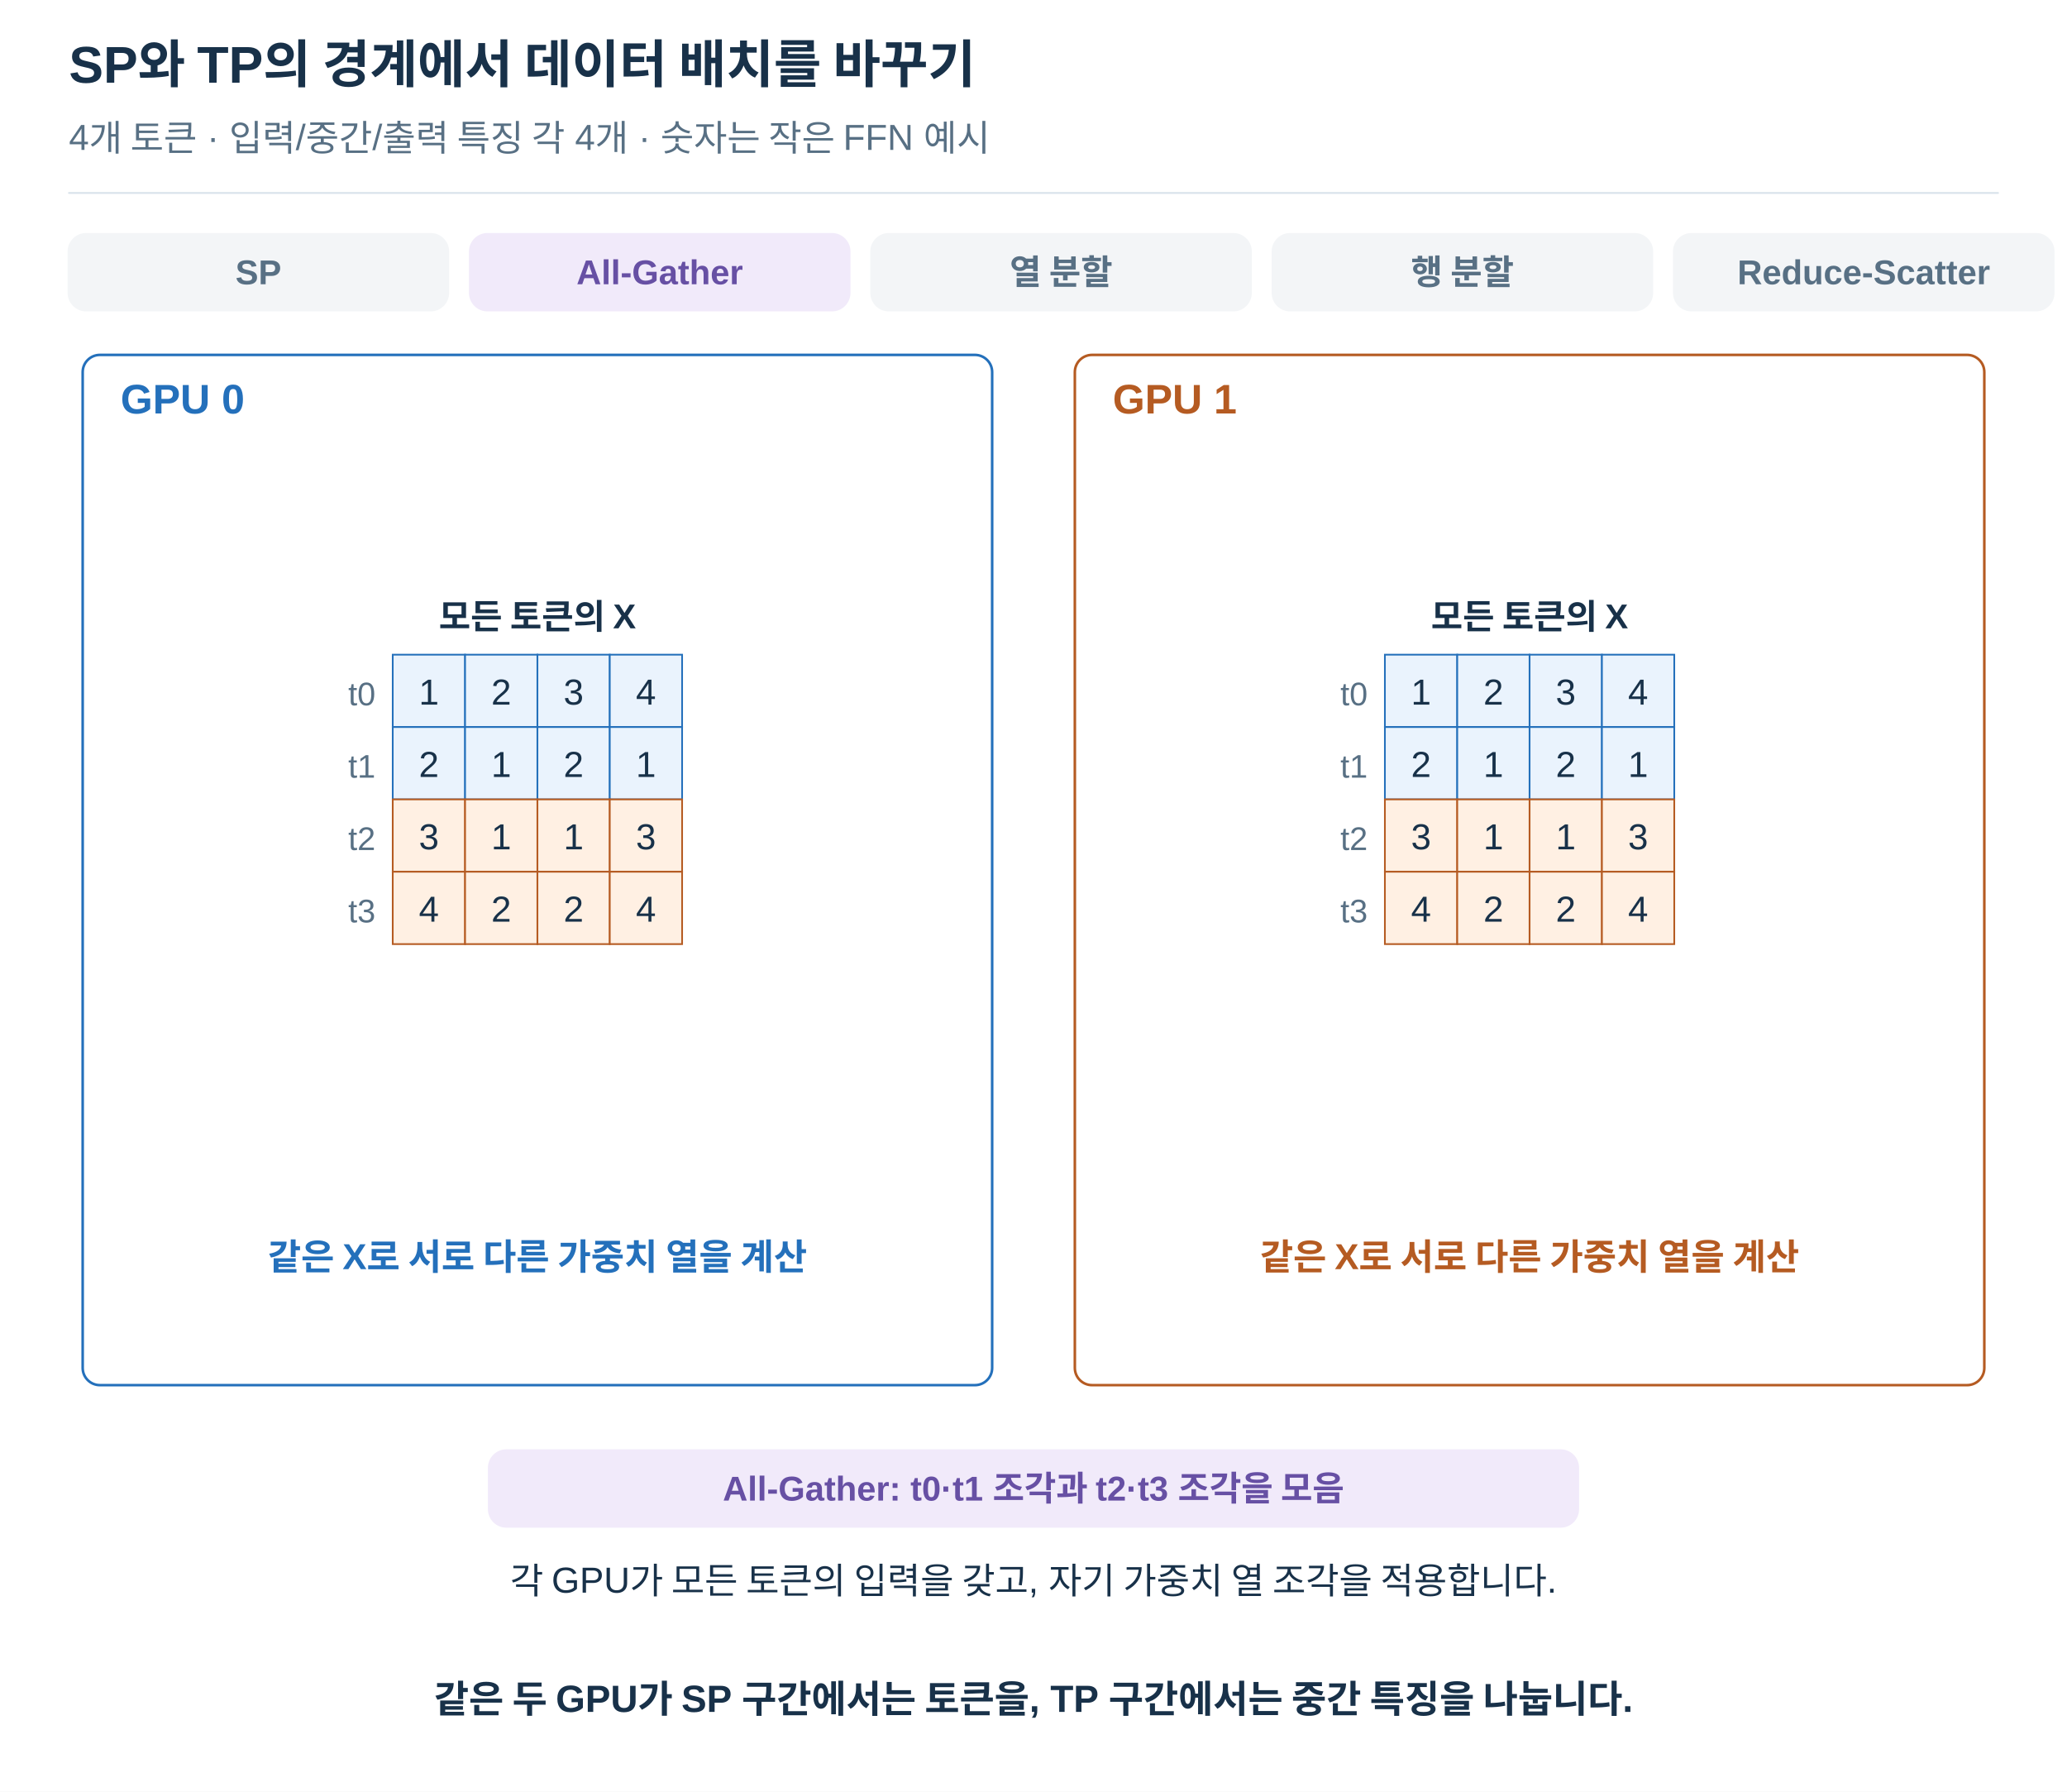
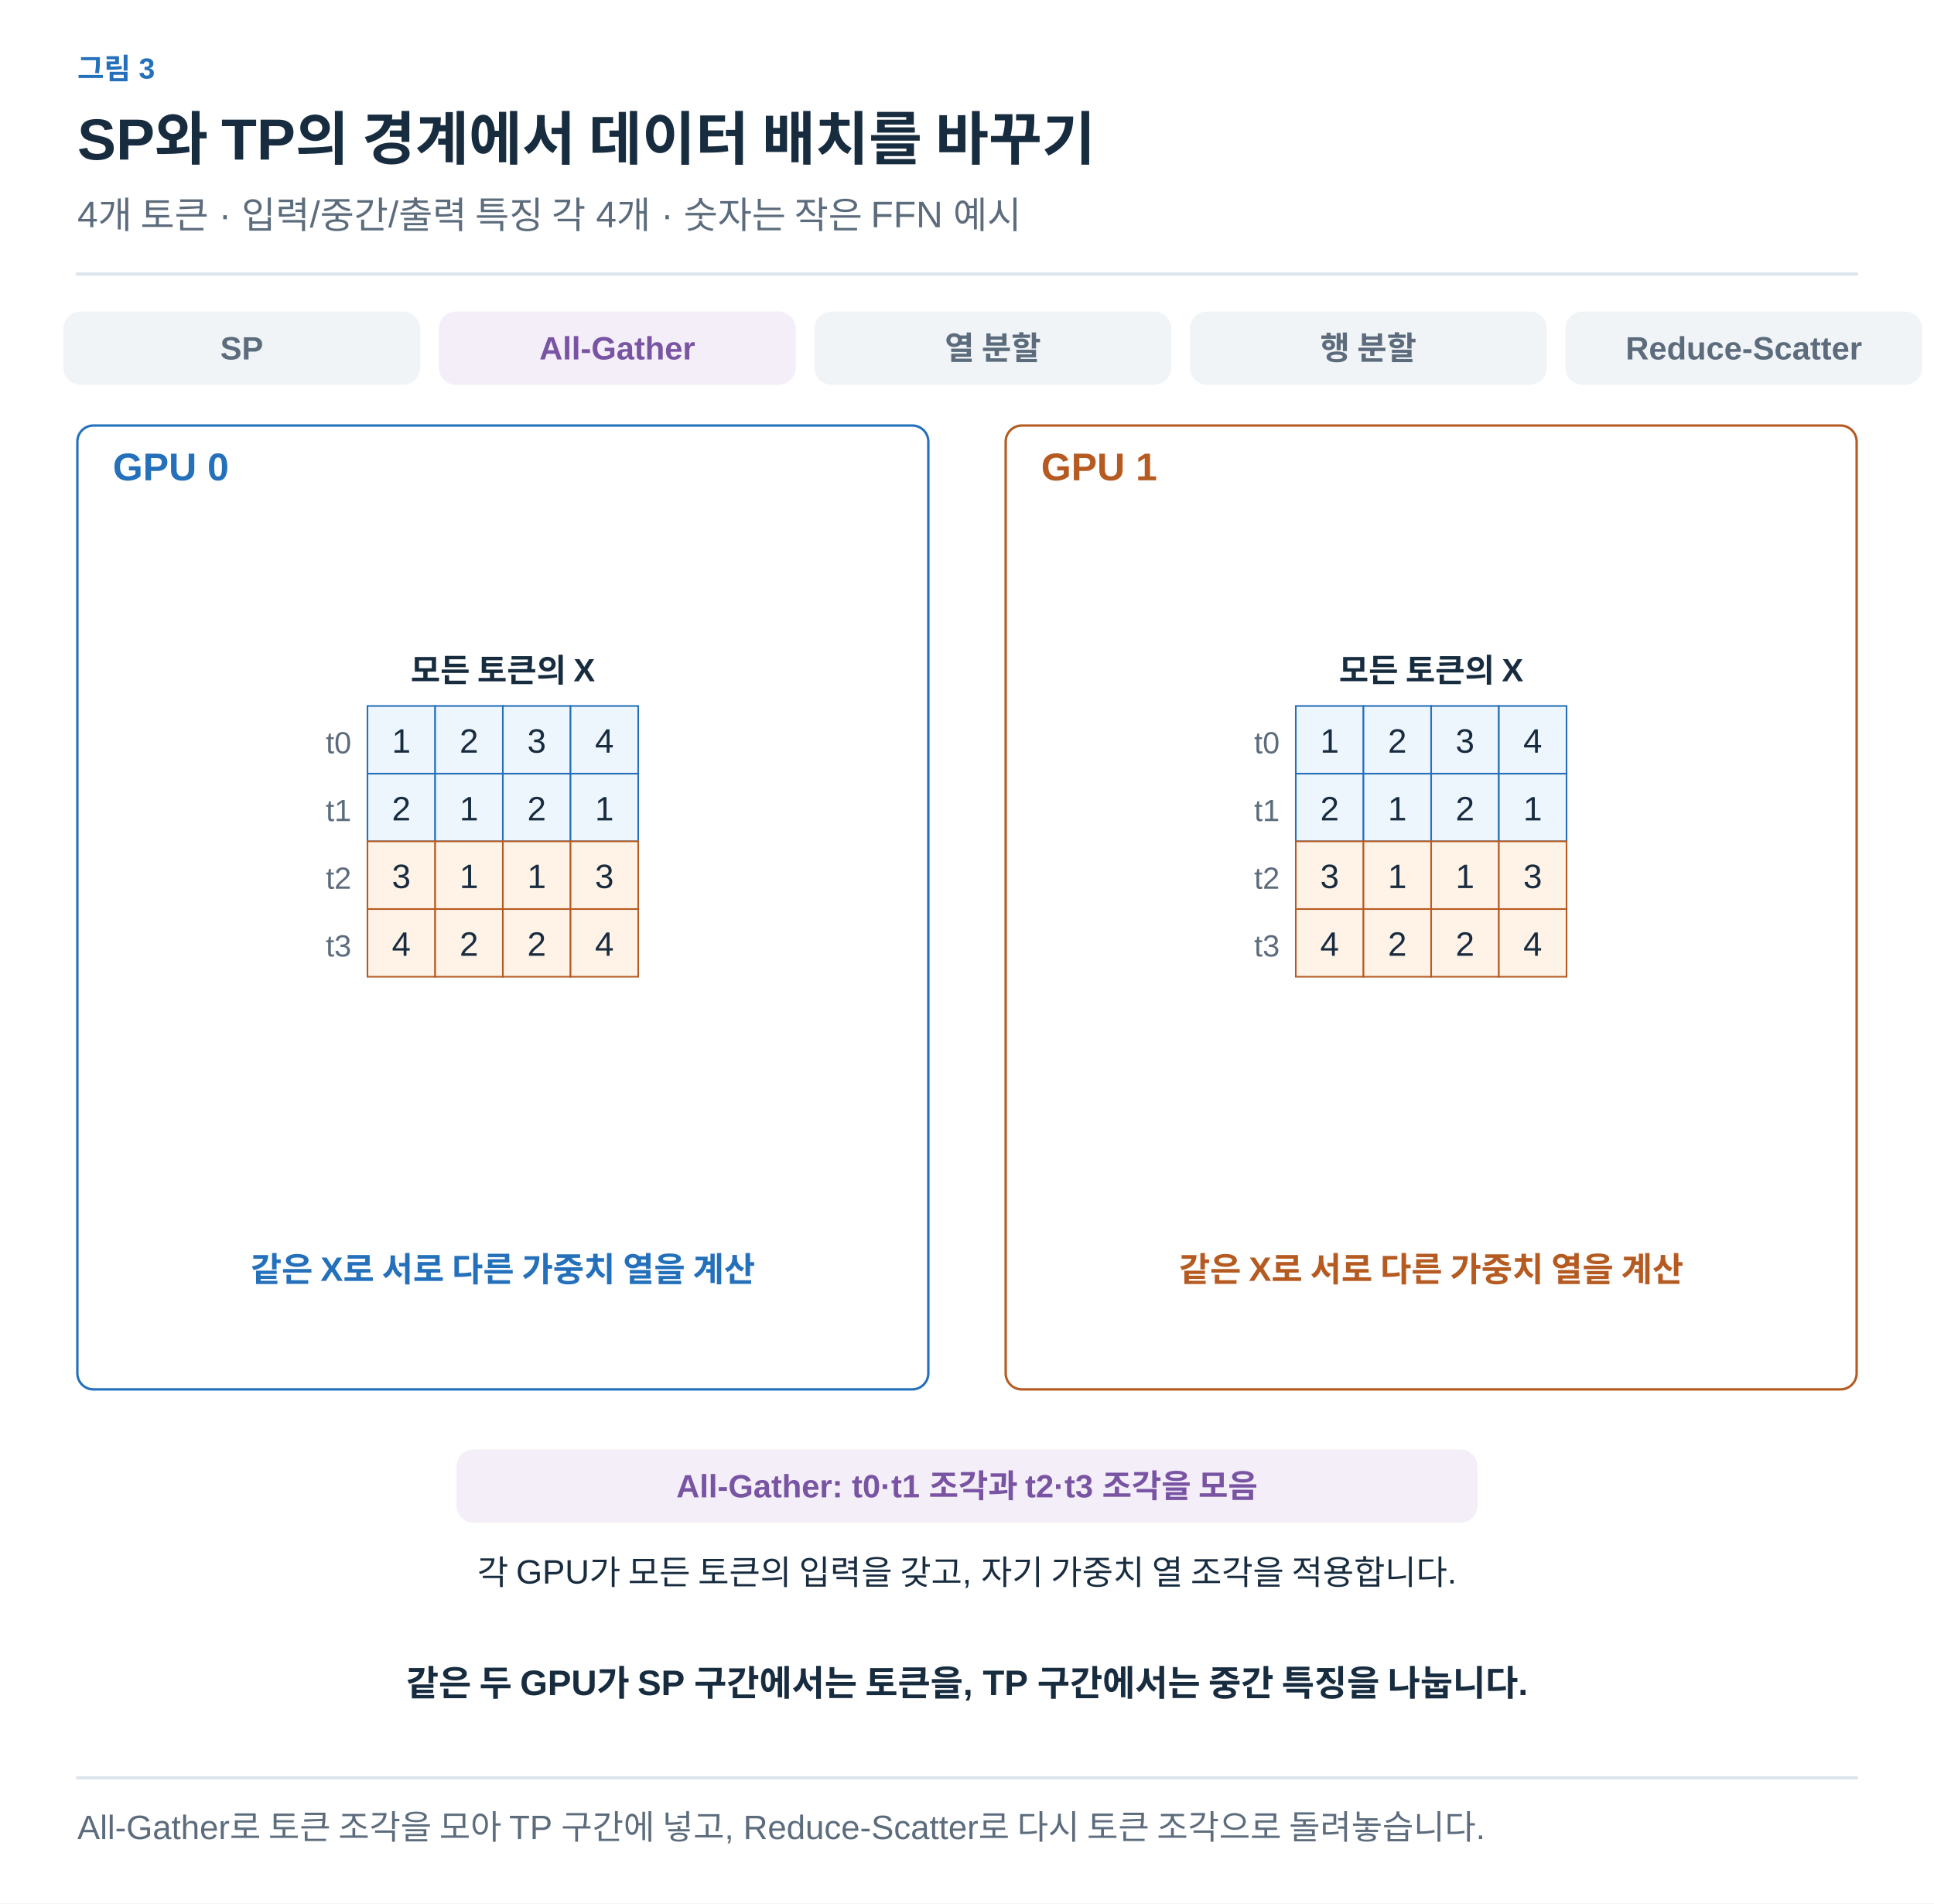
- <svg xmlns="http://www.w3.org/2000/svg" width="1200" height="1040" viewBox="0 0 1200 1040" role="img" aria-labelledby="title desc">
+ <svg xmlns="http://www.w3.org/2000/svg" width="1200" height="1181" viewBox="0 0 1200 1181" role="img" aria-labelledby="title desc">
  <defs>
-     <marker id="arrow" viewBox="0 0 10 10" refX="9" refY="5" markerWidth="7" markerHeight="7" orient="auto-start-reverse">
-       <path d="M1 1 L9 5 L1 9" fill="none" stroke="#587084" stroke-width="1.5" />
+     <marker id="arrow-ink" viewBox="0 0 10 10" refX="8" refY="5" markerWidth="6" markerHeight="6" orient="auto">
+       <path d="M1 1 L9 5 L1 9" fill="none" stroke="#182C40" stroke-width="1.6" />
+     </marker>
+     <marker id="arrow-muted" viewBox="0 0 10 10" refX="8" refY="5" markerWidth="6" markerHeight="6" orient="auto">
+       <path d="M1 1 L9 5 L1 9" fill="none" stroke="#5C6C7C" stroke-width="1.6" />
+     </marker>
+     <marker id="arrow-line" viewBox="0 0 10 10" refX="8" refY="5" markerWidth="6" markerHeight="6" orient="auto">
+       <path d="M1 1 L9 5 L1 9" fill="none" stroke="#DCE4EC" stroke-width="1.6" />
+     </marker>
+     <marker id="arrow-paper" viewBox="0 0 10 10" refX="8" refY="5" markerWidth="6" markerHeight="6" orient="auto">
+       <path d="M1 1 L9 5 L1 9" fill="none" stroke="#FFFFFF" stroke-width="1.6" />
+     </marker>
+     <marker id="arrow-blue" viewBox="0 0 10 10" refX="8" refY="5" markerWidth="6" markerHeight="6" orient="auto">
+       <path d="M1 1 L9 5 L1 9" fill="none" stroke="#2470BB" stroke-width="1.6" />
+     </marker>
+     <marker id="arrow-teal" viewBox="0 0 10 10" refX="8" refY="5" markerWidth="6" markerHeight="6" orient="auto">
+       <path d="M1 1 L9 5 L1 9" fill="none" stroke="#287D78" stroke-width="1.6" />
+     </marker>
+     <marker id="arrow-orange" viewBox="0 0 10 10" refX="8" refY="5" markerWidth="6" markerHeight="6" orient="auto">
+       <path d="M1 1 L9 5 L1 9" fill="none" stroke="#B55B22" stroke-width="1.6" />
+     </marker>
+     <marker id="arrow-purple" viewBox="0 0 10 10" refX="8" refY="5" markerWidth="6" markerHeight="6" orient="auto">
+       <path d="M1 1 L9 5 L1 9" fill="none" stroke="#7954A3" stroke-width="1.6" />
+     </marker>
+     <marker id="arrow-gray" viewBox="0 0 10 10" refX="8" refY="5" markerWidth="6" markerHeight="6" orient="auto">
+       <path d="M1 1 L9 5 L1 9" fill="none" stroke="#657789" stroke-width="1.6" />
+     </marker>
+     <marker id="arrow-red" viewBox="0 0 10 10" refX="8" refY="5" markerWidth="6" markerHeight="6" orient="auto">
+       <path d="M1 1 L9 5 L1 9" fill="none" stroke="#B34242" stroke-width="1.6" />
+     </marker>
+     <marker id="arrow-indigo" viewBox="0 0 10 10" refX="8" refY="5" markerWidth="6" markerHeight="6" orient="auto">
+       <path d="M1 1 L9 5 L1 9" fill="none" stroke="#4C60A8" stroke-width="1.6" />
+     </marker>
+     <marker id="arrow-slate" viewBox="0 0 10 10" refX="8" refY="5" markerWidth="6" markerHeight="6" orient="auto">
+       <path d="M1 1 L9 5 L1 9" fill="none" stroke="#8191A0" stroke-width="1.6" />
+     </marker>
+     <marker id="arrow-surface" viewBox="0 0 10 10" refX="8" refY="5" markerWidth="6" markerHeight="6" orient="auto">
+       <path d="M1 1 L9 5 L1 9" fill="none" stroke="#F8FAFC" stroke-width="1.6" />
+     </marker>
+     <marker id="ported-arrow" viewBox="0 0 10 10" refX="9" refY="5" markerWidth="7" markerHeight="7" orient="auto-start-reverse">
+       <path d="M1 1 L9 5 L1 9" fill="none" stroke="#5C6C7C" stroke-width="1.5" />
    </marker>
  </defs>
-   <style>text{font-family:Arial,"Apple SD Gothic Neo","Noto Sans KR",sans-serif}path{stroke-linecap:round;stroke-linejoin:round}</style>
-   <rect width="1200" height="1040" fill="white" />
-   <text x="40" y="48.0" font-size="30" fill="#183149" font-weight="700" text-anchor="start">SP와 TP의 경계에서 데이터 배치를 바꾸기</text>
-   <text x="40" y="87.0" font-size="21" fill="#587084" font-weight="400" text-anchor="start">4개 토큰 · 입력/중간/출력 특징 각 4개 · 숫자는 작은 FFN 예시</text>
-   <path d="M40,112 H1160" stroke="#d8e2ea" />
-   <rect x="40" y="136" width="220" height="44" rx="10" fill="#f3f5f7" stroke="#f3f5f7" stroke-width="1.5" />
-   <text x="150.0" y="165.0" font-size="20" fill="#587084" font-weight="700" text-anchor="middle">SP</text>
-   <rect x="273" y="136" width="220" height="44" rx="10" fill="#f1eafa" stroke="#f1eafa" stroke-width="1.5" />
-   <text x="383.0" y="165.0" font-size="20" fill="#6750a4" font-weight="700" text-anchor="middle">All-Gather</text>
-   <rect x="506" y="136" width="220" height="44" rx="10" fill="#f3f5f7" stroke="#f3f5f7" stroke-width="1.5" />
-   <text x="616.0" y="165.0" font-size="20" fill="#587084" font-weight="700" text-anchor="middle">열 분할</text>
-   <rect x="739" y="136" width="220" height="44" rx="10" fill="#f3f5f7" stroke="#f3f5f7" stroke-width="1.5" />
-   <text x="849.0" y="165.0" font-size="20" fill="#587084" font-weight="700" text-anchor="middle">행 분할</text>
-   <rect x="972" y="136" width="220" height="44" rx="10" fill="#f3f5f7" stroke="#f3f5f7" stroke-width="1.5" />
-   <text x="1082.0" y="165.0" font-size="20" fill="#587084" font-weight="700" text-anchor="middle">Reduce-Scatter</text>
-   <rect x="48" y="206" width="528" height="598" rx="10" fill="white" stroke="#2470bb" stroke-width="1.5" />
-   <text x="70" y="240.0" font-size="24" fill="#2470bb" font-weight="700" text-anchor="start">GPU 0</text>
-   <rect x="624" y="206" width="528" height="598" rx="10" fill="white" stroke="#b55b22" stroke-width="1.5" />
-   <text x="646" y="240.0" font-size="24" fill="#b55b22" font-weight="700" text-anchor="start">GPU 1</text>
-   <text x="312.0" y="365.0" font-size="20" fill="#183149" font-weight="700" text-anchor="middle">모든 토큰의 X</text>
-   <rect x="228.0" y="380" width="42" height="42" fill="#eaf3fd" stroke="#2470bb" stroke-width="1" />
-   <text x="249.0" y="408.98" font-size="21" fill="#183149" font-weight="400" text-anchor="middle">1</text>
-   <rect x="270.0" y="380" width="42" height="42" fill="#eaf3fd" stroke="#2470bb" stroke-width="1" />
-   <text x="291.0" y="408.98" font-size="21" fill="#183149" font-weight="400" text-anchor="middle">2</text>
-   <rect x="312.0" y="380" width="42" height="42" fill="#eaf3fd" stroke="#2470bb" stroke-width="1" />
-   <text x="333.0" y="408.98" font-size="21" fill="#183149" font-weight="400" text-anchor="middle">3</text>
-   <rect x="354.0" y="380" width="42" height="42" fill="#eaf3fd" stroke="#2470bb" stroke-width="1" />
-   <text x="375.0" y="408.98" font-size="21" fill="#183149" font-weight="400" text-anchor="middle">4</text>
-   <rect x="228.0" y="422" width="42" height="42" fill="#eaf3fd" stroke="#2470bb" stroke-width="1" />
-   <text x="249.0" y="450.98" font-size="21" fill="#183149" font-weight="400" text-anchor="middle">2</text>
-   <rect x="270.0" y="422" width="42" height="42" fill="#eaf3fd" stroke="#2470bb" stroke-width="1" />
-   <text x="291.0" y="450.98" font-size="21" fill="#183149" font-weight="400" text-anchor="middle">1</text>
-   <rect x="312.0" y="422" width="42" height="42" fill="#eaf3fd" stroke="#2470bb" stroke-width="1" />
-   <text x="333.0" y="450.98" font-size="21" fill="#183149" font-weight="400" text-anchor="middle">2</text>
-   <rect x="354.0" y="422" width="42" height="42" fill="#eaf3fd" stroke="#2470bb" stroke-width="1" />
-   <text x="375.0" y="450.98" font-size="21" fill="#183149" font-weight="400" text-anchor="middle">1</text>
-   <rect x="228.0" y="464" width="42" height="42" fill="#fff0e3" stroke="#b55b22" stroke-width="1" />
-   <text x="249.0" y="492.98" font-size="21" fill="#183149" font-weight="400" text-anchor="middle">3</text>
-   <rect x="270.0" y="464" width="42" height="42" fill="#fff0e3" stroke="#b55b22" stroke-width="1" />
-   <text x="291.0" y="492.98" font-size="21" fill="#183149" font-weight="400" text-anchor="middle">1</text>
-   <rect x="312.0" y="464" width="42" height="42" fill="#fff0e3" stroke="#b55b22" stroke-width="1" />
-   <text x="333.0" y="492.98" font-size="21" fill="#183149" font-weight="400" text-anchor="middle">1</text>
-   <rect x="354.0" y="464" width="42" height="42" fill="#fff0e3" stroke="#b55b22" stroke-width="1" />
-   <text x="375.0" y="492.98" font-size="21" fill="#183149" font-weight="400" text-anchor="middle">3</text>
-   <rect x="228.0" y="506" width="42" height="42" fill="#fff0e3" stroke="#b55b22" stroke-width="1" />
-   <text x="249.0" y="534.98" font-size="21" fill="#183149" font-weight="400" text-anchor="middle">4</text>
-   <rect x="270.0" y="506" width="42" height="42" fill="#fff0e3" stroke="#b55b22" stroke-width="1" />
-   <text x="291.0" y="534.98" font-size="21" fill="#183149" font-weight="400" text-anchor="middle">2</text>
-   <rect x="312.0" y="506" width="42" height="42" fill="#fff0e3" stroke="#b55b22" stroke-width="1" />
-   <text x="333.0" y="534.98" font-size="21" fill="#183149" font-weight="400" text-anchor="middle">2</text>
-   <rect x="354.0" y="506" width="42" height="42" fill="#fff0e3" stroke="#b55b22" stroke-width="1" />
-   <text x="375.0" y="534.98" font-size="21" fill="#183149" font-weight="400" text-anchor="middle">4</text>
-   <text x="218.0" y="409.4" font-size="19" fill="#587084" font-weight="400" text-anchor="end">t0</text>
-   <text x="218.0" y="451.4" font-size="19" fill="#587084" font-weight="400" text-anchor="end">t1</text>
-   <text x="218.0" y="493.4" font-size="19" fill="#587084" font-weight="400" text-anchor="end">t2</text>
-   <text x="218.0" y="535.4" font-size="19" fill="#587084" font-weight="400" text-anchor="end">t3</text>
-   <text x="312" y="737.0" font-size="21" fill="#2470bb" font-weight="700" text-anchor="middle">같은 X로 서로 다른 가중치 열을 계산</text>
-   <text x="888.0" y="365.0" font-size="20" fill="#183149" font-weight="700" text-anchor="middle">모든 토큰의 X</text>
-   <rect x="804.0" y="380" width="42" height="42" fill="#eaf3fd" stroke="#2470bb" stroke-width="1" />
-   <text x="825.0" y="408.98" font-size="21" fill="#183149" font-weight="400" text-anchor="middle">1</text>
-   <rect x="846.0" y="380" width="42" height="42" fill="#eaf3fd" stroke="#2470bb" stroke-width="1" />
-   <text x="867.0" y="408.98" font-size="21" fill="#183149" font-weight="400" text-anchor="middle">2</text>
-   <rect x="888.0" y="380" width="42" height="42" fill="#eaf3fd" stroke="#2470bb" stroke-width="1" />
-   <text x="909.0" y="408.98" font-size="21" fill="#183149" font-weight="400" text-anchor="middle">3</text>
-   <rect x="930.0" y="380" width="42" height="42" fill="#eaf3fd" stroke="#2470bb" stroke-width="1" />
-   <text x="951.0" y="408.98" font-size="21" fill="#183149" font-weight="400" text-anchor="middle">4</text>
-   <rect x="804.0" y="422" width="42" height="42" fill="#eaf3fd" stroke="#2470bb" stroke-width="1" />
-   <text x="825.0" y="450.98" font-size="21" fill="#183149" font-weight="400" text-anchor="middle">2</text>
-   <rect x="846.0" y="422" width="42" height="42" fill="#eaf3fd" stroke="#2470bb" stroke-width="1" />
-   <text x="867.0" y="450.98" font-size="21" fill="#183149" font-weight="400" text-anchor="middle">1</text>
-   <rect x="888.0" y="422" width="42" height="42" fill="#eaf3fd" stroke="#2470bb" stroke-width="1" />
-   <text x="909.0" y="450.98" font-size="21" fill="#183149" font-weight="400" text-anchor="middle">2</text>
-   <rect x="930.0" y="422" width="42" height="42" fill="#eaf3fd" stroke="#2470bb" stroke-width="1" />
-   <text x="951.0" y="450.98" font-size="21" fill="#183149" font-weight="400" text-anchor="middle">1</text>
-   <rect x="804.0" y="464" width="42" height="42" fill="#fff0e3" stroke="#b55b22" stroke-width="1" />
-   <text x="825.0" y="492.98" font-size="21" fill="#183149" font-weight="400" text-anchor="middle">3</text>
-   <rect x="846.0" y="464" width="42" height="42" fill="#fff0e3" stroke="#b55b22" stroke-width="1" />
-   <text x="867.0" y="492.98" font-size="21" fill="#183149" font-weight="400" text-anchor="middle">1</text>
-   <rect x="888.0" y="464" width="42" height="42" fill="#fff0e3" stroke="#b55b22" stroke-width="1" />
-   <text x="909.0" y="492.98" font-size="21" fill="#183149" font-weight="400" text-anchor="middle">1</text>
-   <rect x="930.0" y="464" width="42" height="42" fill="#fff0e3" stroke="#b55b22" stroke-width="1" />
-   <text x="951.0" y="492.98" font-size="21" fill="#183149" font-weight="400" text-anchor="middle">3</text>
-   <rect x="804.0" y="506" width="42" height="42" fill="#fff0e3" stroke="#b55b22" stroke-width="1" />
-   <text x="825.0" y="534.98" font-size="21" fill="#183149" font-weight="400" text-anchor="middle">4</text>
-   <rect x="846.0" y="506" width="42" height="42" fill="#fff0e3" stroke="#b55b22" stroke-width="1" />
-   <text x="867.0" y="534.98" font-size="21" fill="#183149" font-weight="400" text-anchor="middle">2</text>
-   <rect x="888.0" y="506" width="42" height="42" fill="#fff0e3" stroke="#b55b22" stroke-width="1" />
-   <text x="909.0" y="534.98" font-size="21" fill="#183149" font-weight="400" text-anchor="middle">2</text>
-   <rect x="930.0" y="506" width="42" height="42" fill="#fff0e3" stroke="#b55b22" stroke-width="1" />
-   <text x="951.0" y="534.98" font-size="21" fill="#183149" font-weight="400" text-anchor="middle">4</text>
-   <text x="794.0" y="409.4" font-size="19" fill="#587084" font-weight="400" text-anchor="end">t0</text>
-   <text x="794.0" y="451.4" font-size="19" fill="#587084" font-weight="400" text-anchor="end">t1</text>
-   <text x="794.0" y="493.4" font-size="19" fill="#587084" font-weight="400" text-anchor="end">t2</text>
-   <text x="794.0" y="535.4" font-size="19" fill="#587084" font-weight="400" text-anchor="end">t3</text>
-   <text x="888" y="737.0" font-size="21" fill="#b55b22" font-weight="700" text-anchor="middle">같은 X로 서로 다른 가중치 열을 계산</text>
-   <rect x="284" y="842" width="632" height="44" rx="10" fill="#f1eafa" stroke="#f1eafa" stroke-width="1.5" />
-   <text x="600.0" y="871.0" font-size="20" fill="#6750a4" font-weight="700" text-anchor="middle">All-Gather: t0·t1 조각과 t2·t3 조각을 모음</text>
-   <text x="600" y="925.0" font-size="21" fill="#183149" font-weight="400" text-anchor="middle">각 GPU가 모든 토큰의 입력을 갖고, 자기 가중치 열 조각을 적용합니다.</text>
-   <text x="600" y="994.0" font-size="22" fill="#183149" font-weight="700" text-anchor="middle">같은 두 GPU가 SP 구간에서는 토큰을, TP 구간에서는 중간 특징을 나눕니다.</text>
+   <style>text{font-family:Arial,"Apple SD Gothic Neo","Noto Sans KR",sans-serif}text[font-family]{font-family:Menlo,Consolas,monospace}path{stroke-linecap:round;stroke-linejoin:round}</style>
+   <rect width="100%" height="100%" fill="white" />
+   <text x="48" y="49" fill="#2470BB" font-size="18" font-weight="600" text-anchor="start" data-max-width="1104">그림 3</text>
+   <text x="48" y="99" fill="#182C40" font-size="36" font-weight="700" text-anchor="start" data-max-width="1104">SP와 TP의 경계에서 데이터 배치를 바꾸기</text>
+   <text x="48" y="141" fill="#5C6C7C" font-size="23" font-weight="400" text-anchor="start" data-max-width="1104">4개 토큰 · 입력/중간/출력 특징 각 4개 · 숫자는 작은 FFN 예시</text>
+   <path d="M48,170 H1152" stroke="#DCE4EC" stroke-width="2" />
+   <g transform="translate(48 206) scale(1)" data-panel="1">
+     <g transform="translate(-48 -148)">
+       <rect x="40" y="136" width="220" height="44" rx="10" fill="#F1F4F7" stroke="#F1F4F7" stroke-width="1.5" />
+       <text x="150" y="165" font-size="20" fill="#5C6C7C" font-weight="700" text-anchor="middle">SP</text>
+       <rect x="273" y="136" width="220" height="44" rx="10" fill="#F3EEF8" stroke="#F3EEF8" stroke-width="1.5" />
+       <text x="383" y="165" font-size="20" fill="#7954A3" font-weight="700" text-anchor="middle">All-Gather</text>
+       <rect x="506" y="136" width="220" height="44" rx="10" fill="#F1F4F7" stroke="#F1F4F7" stroke-width="1.5" />
+       <text x="616" y="165" font-size="20" fill="#5C6C7C" font-weight="700" text-anchor="middle">열 분할</text>
+       <rect x="739" y="136" width="220" height="44" rx="10" fill="#F1F4F7" stroke="#F1F4F7" stroke-width="1.5" />
+       <text x="849" y="165" font-size="20" fill="#5C6C7C" font-weight="700" text-anchor="middle">행 분할</text>
+       <rect x="972" y="136" width="220" height="44" rx="10" fill="#F1F4F7" stroke="#F1F4F7" stroke-width="1.5" />
+       <text x="1082" y="165" font-size="20" fill="#5C6C7C" font-weight="700" text-anchor="middle">Reduce-Scatter</text>
+       <rect x="48" y="206" width="528" height="598" rx="10" fill="white" stroke="#2470BB" stroke-width="1.5" />
+       <text x="70" y="240" font-size="24" fill="#2470BB" font-weight="700" text-anchor="start">GPU 0</text>
+       <rect x="624" y="206" width="528" height="598" rx="10" fill="white" stroke="#B55B22" stroke-width="1.5" />
+       <text x="646" y="240" font-size="24" fill="#B55B22" font-weight="700" text-anchor="start">GPU 1</text>
+       <text x="312" y="365" font-size="20" fill="#182C40" font-weight="700" text-anchor="middle">모든 토큰의 X</text>
+       <rect x="228" y="380" width="42" height="42" fill="#EDF5FD" stroke="#2470BB" stroke-width="1" />
+       <text x="249" y="408.98" font-size="21" fill="#182C40" font-weight="400" text-anchor="middle">1</text>
+       <rect x="270" y="380" width="42" height="42" fill="#EDF5FD" stroke="#2470BB" stroke-width="1" />
+       <text x="291" y="408.98" font-size="21" fill="#182C40" font-weight="400" text-anchor="middle">2</text>
+       <rect x="312" y="380" width="42" height="42" fill="#EDF5FD" stroke="#2470BB" stroke-width="1" />
+       <text x="333" y="408.98" font-size="21" fill="#182C40" font-weight="400" text-anchor="middle">3</text>
+       <rect x="354" y="380" width="42" height="42" fill="#EDF5FD" stroke="#2470BB" stroke-width="1" />
+       <text x="375" y="408.98" font-size="21" fill="#182C40" font-weight="400" text-anchor="middle">4</text>
+       <rect x="228" y="422" width="42" height="42" fill="#EDF5FD" stroke="#2470BB" stroke-width="1" />
+       <text x="249" y="450.98" font-size="21" fill="#182C40" font-weight="400" text-anchor="middle">2</text>
+       <rect x="270" y="422" width="42" height="42" fill="#EDF5FD" stroke="#2470BB" stroke-width="1" />
+       <text x="291" y="450.98" font-size="21" fill="#182C40" font-weight="400" text-anchor="middle">1</text>
+       <rect x="312" y="422" width="42" height="42" fill="#EDF5FD" stroke="#2470BB" stroke-width="1" />
+       <text x="333" y="450.98" font-size="21" fill="#182C40" font-weight="400" text-anchor="middle">2</text>
+       <rect x="354" y="422" width="42" height="42" fill="#EDF5FD" stroke="#2470BB" stroke-width="1" />
+       <text x="375" y="450.98" font-size="21" fill="#182C40" font-weight="400" text-anchor="middle">1</text>
+       <rect x="228" y="464" width="42" height="42" fill="#FFF2E6" stroke="#B55B22" stroke-width="1" />
+       <text x="249" y="492.98" font-size="21" fill="#182C40" font-weight="400" text-anchor="middle">3</text>
+       <rect x="270" y="464" width="42" height="42" fill="#FFF2E6" stroke="#B55B22" stroke-width="1" />
+       <text x="291" y="492.98" font-size="21" fill="#182C40" font-weight="400" text-anchor="middle">1</text>
+       <rect x="312" y="464" width="42" height="42" fill="#FFF2E6" stroke="#B55B22" stroke-width="1" />
+       <text x="333" y="492.98" font-size="21" fill="#182C40" font-weight="400" text-anchor="middle">1</text>
+       <rect x="354" y="464" width="42" height="42" fill="#FFF2E6" stroke="#B55B22" stroke-width="1" />
+       <text x="375" y="492.98" font-size="21" fill="#182C40" font-weight="400" text-anchor="middle">3</text>
+       <rect x="228" y="506" width="42" height="42" fill="#FFF2E6" stroke="#B55B22" stroke-width="1" />
+       <text x="249" y="534.98" font-size="21" fill="#182C40" font-weight="400" text-anchor="middle">4</text>
+       <rect x="270" y="506" width="42" height="42" fill="#FFF2E6" stroke="#B55B22" stroke-width="1" />
+       <text x="291" y="534.98" font-size="21" fill="#182C40" font-weight="400" text-anchor="middle">2</text>
+       <rect x="312" y="506" width="42" height="42" fill="#FFF2E6" stroke="#B55B22" stroke-width="1" />
+       <text x="333" y="534.98" font-size="21" fill="#182C40" font-weight="400" text-anchor="middle">2</text>
+       <rect x="354" y="506" width="42" height="42" fill="#FFF2E6" stroke="#B55B22" stroke-width="1" />
+       <text x="375" y="534.98" font-size="21" fill="#182C40" font-weight="400" text-anchor="middle">4</text>
+       <text x="218" y="409.4" font-size="19" fill="#5C6C7C" font-weight="400" text-anchor="end">t0</text>
+       <text x="218" y="451.4" font-size="19" fill="#5C6C7C" font-weight="400" text-anchor="end">t1</text>
+       <text x="218" y="493.4" font-size="19" fill="#5C6C7C" font-weight="400" text-anchor="end">t2</text>
+       <text x="218" y="535.4" font-size="19" fill="#5C6C7C" font-weight="400" text-anchor="end">t3</text>
+       <text x="312" y="737" font-size="21" fill="#2470BB" font-weight="700" text-anchor="middle">같은 X로 서로 다른 가중치 열을 계산</text>
+       <text x="888" y="365" font-size="20" fill="#182C40" font-weight="700" text-anchor="middle">모든 토큰의 X</text>
+       <rect x="804" y="380" width="42" height="42" fill="#EDF5FD" stroke="#2470BB" stroke-width="1" />
+       <text x="825" y="408.98" font-size="21" fill="#182C40" font-weight="400" text-anchor="middle">1</text>
+       <rect x="846" y="380" width="42" height="42" fill="#EDF5FD" stroke="#2470BB" stroke-width="1" />
+       <text x="867" y="408.98" font-size="21" fill="#182C40" font-weight="400" text-anchor="middle">2</text>
+       <rect x="888" y="380" width="42" height="42" fill="#EDF5FD" stroke="#2470BB" stroke-width="1" />
+       <text x="909" y="408.98" font-size="21" fill="#182C40" font-weight="400" text-anchor="middle">3</text>
+       <rect x="930" y="380" width="42" height="42" fill="#EDF5FD" stroke="#2470BB" stroke-width="1" />
+       <text x="951" y="408.98" font-size="21" fill="#182C40" font-weight="400" text-anchor="middle">4</text>
+       <rect x="804" y="422" width="42" height="42" fill="#EDF5FD" stroke="#2470BB" stroke-width="1" />
+       <text x="825" y="450.98" font-size="21" fill="#182C40" font-weight="400" text-anchor="middle">2</text>
+       <rect x="846" y="422" width="42" height="42" fill="#EDF5FD" stroke="#2470BB" stroke-width="1" />
+       <text x="867" y="450.98" font-size="21" fill="#182C40" font-weight="400" text-anchor="middle">1</text>
+       <rect x="888" y="422" width="42" height="42" fill="#EDF5FD" stroke="#2470BB" stroke-width="1" />
+       <text x="909" y="450.98" font-size="21" fill="#182C40" font-weight="400" text-anchor="middle">2</text>
+       <rect x="930" y="422" width="42" height="42" fill="#EDF5FD" stroke="#2470BB" stroke-width="1" />
+       <text x="951" y="450.98" font-size="21" fill="#182C40" font-weight="400" text-anchor="middle">1</text>
+       <rect x="804" y="464" width="42" height="42" fill="#FFF2E6" stroke="#B55B22" stroke-width="1" />
+       <text x="825" y="492.98" font-size="21" fill="#182C40" font-weight="400" text-anchor="middle">3</text>
+       <rect x="846" y="464" width="42" height="42" fill="#FFF2E6" stroke="#B55B22" stroke-width="1" />
+       <text x="867" y="492.98" font-size="21" fill="#182C40" font-weight="400" text-anchor="middle">1</text>
+       <rect x="888" y="464" width="42" height="42" fill="#FFF2E6" stroke="#B55B22" stroke-width="1" />
+       <text x="909" y="492.98" font-size="21" fill="#182C40" font-weight="400" text-anchor="middle">1</text>
+       <rect x="930" y="464" width="42" height="42" fill="#FFF2E6" stroke="#B55B22" stroke-width="1" />
+       <text x="951" y="492.98" font-size="21" fill="#182C40" font-weight="400" text-anchor="middle">3</text>
+       <rect x="804" y="506" width="42" height="42" fill="#FFF2E6" stroke="#B55B22" stroke-width="1" />
+       <text x="825" y="534.98" font-size="21" fill="#182C40" font-weight="400" text-anchor="middle">4</text>
+       <rect x="846" y="506" width="42" height="42" fill="#FFF2E6" stroke="#B55B22" stroke-width="1" />
+       <text x="867" y="534.98" font-size="21" fill="#182C40" font-weight="400" text-anchor="middle">2</text>
+       <rect x="888" y="506" width="42" height="42" fill="#FFF2E6" stroke="#B55B22" stroke-width="1" />
+       <text x="909" y="534.98" font-size="21" fill="#182C40" font-weight="400" text-anchor="middle">2</text>
+       <rect x="930" y="506" width="42" height="42" fill="#FFF2E6" stroke="#B55B22" stroke-width="1" />
+       <text x="951" y="534.98" font-size="21" fill="#182C40" font-weight="400" text-anchor="middle">4</text>
+       <text x="794" y="409.4" font-size="19" fill="#5C6C7C" font-weight="400" text-anchor="end">t0</text>
+       <text x="794" y="451.4" font-size="19" fill="#5C6C7C" font-weight="400" text-anchor="end">t1</text>
+       <text x="794" y="493.4" font-size="19" fill="#5C6C7C" font-weight="400" text-anchor="end">t2</text>
+       <text x="794" y="535.4" font-size="19" fill="#5C6C7C" font-weight="400" text-anchor="end">t3</text>
+       <text x="888" y="737" font-size="21" fill="#B55B22" font-weight="700" text-anchor="middle">같은 X로 서로 다른 가중치 열을 계산</text>
+       <rect x="284" y="842" width="632" height="44" rx="10" fill="#F3EEF8" stroke="#F3EEF8" stroke-width="1.5" />
+       <text x="600" y="871" font-size="20" fill="#7954A3" font-weight="700" text-anchor="middle">All-Gather: t0·t1 조각과 t2·t3 조각을 모음</text>
+       <text x="600" y="925" font-size="21" fill="#182C40" font-weight="400" text-anchor="middle">각 GPU가 모든 토큰의 입력을 갖고, 자기 가중치 열 조각을 적용합니다.</text>
+       <text x="600" y="994" font-size="22" fill="#182C40" font-weight="700" text-anchor="middle">같은 두 GPU가 SP 구간에서는 토큰을, TP 구간에서는 중간 특징을 나눕니다.</text>
+     </g>
+   </g>
+   <path d="M48,1103 H1152" stroke="#DCE4EC" stroke-width="2" />
+   <text x="48" y="1141" fill="#5C6C7C" font-size="21" font-weight="400" text-anchor="start" data-max-width="1104">All-Gather로 토큰 조각을 모아 TP 구간에 넣고, Reduce-Scatter로 다시 토큰 조각으로 돌려놓습니다.</text>
</svg>
